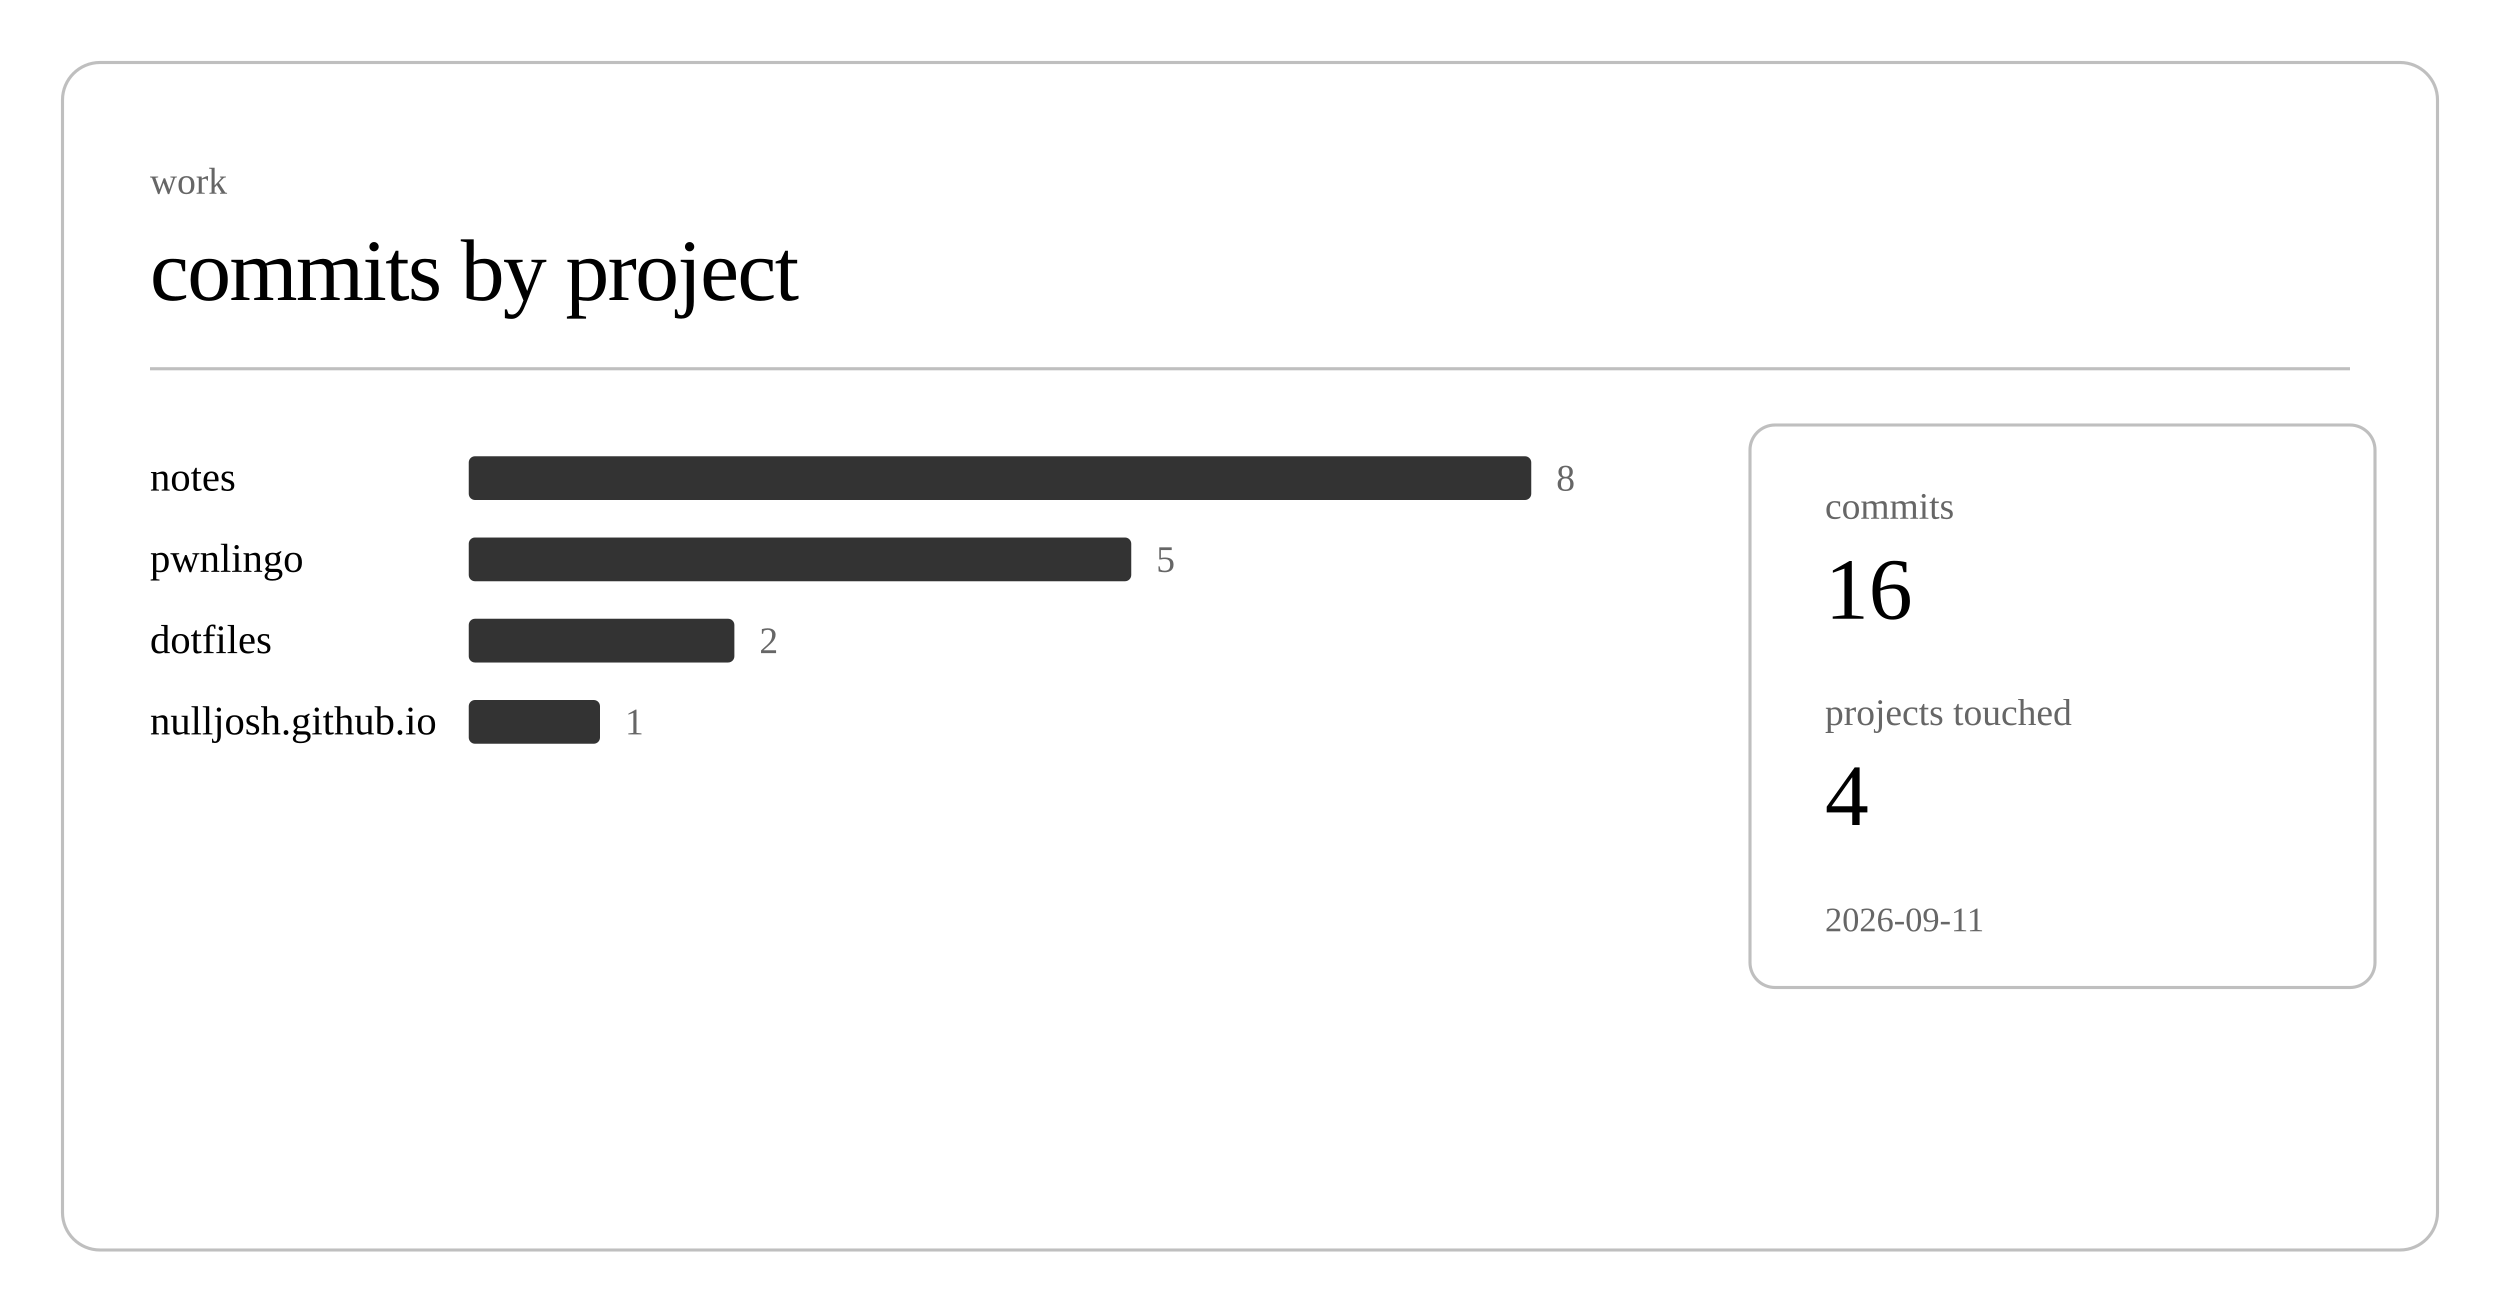
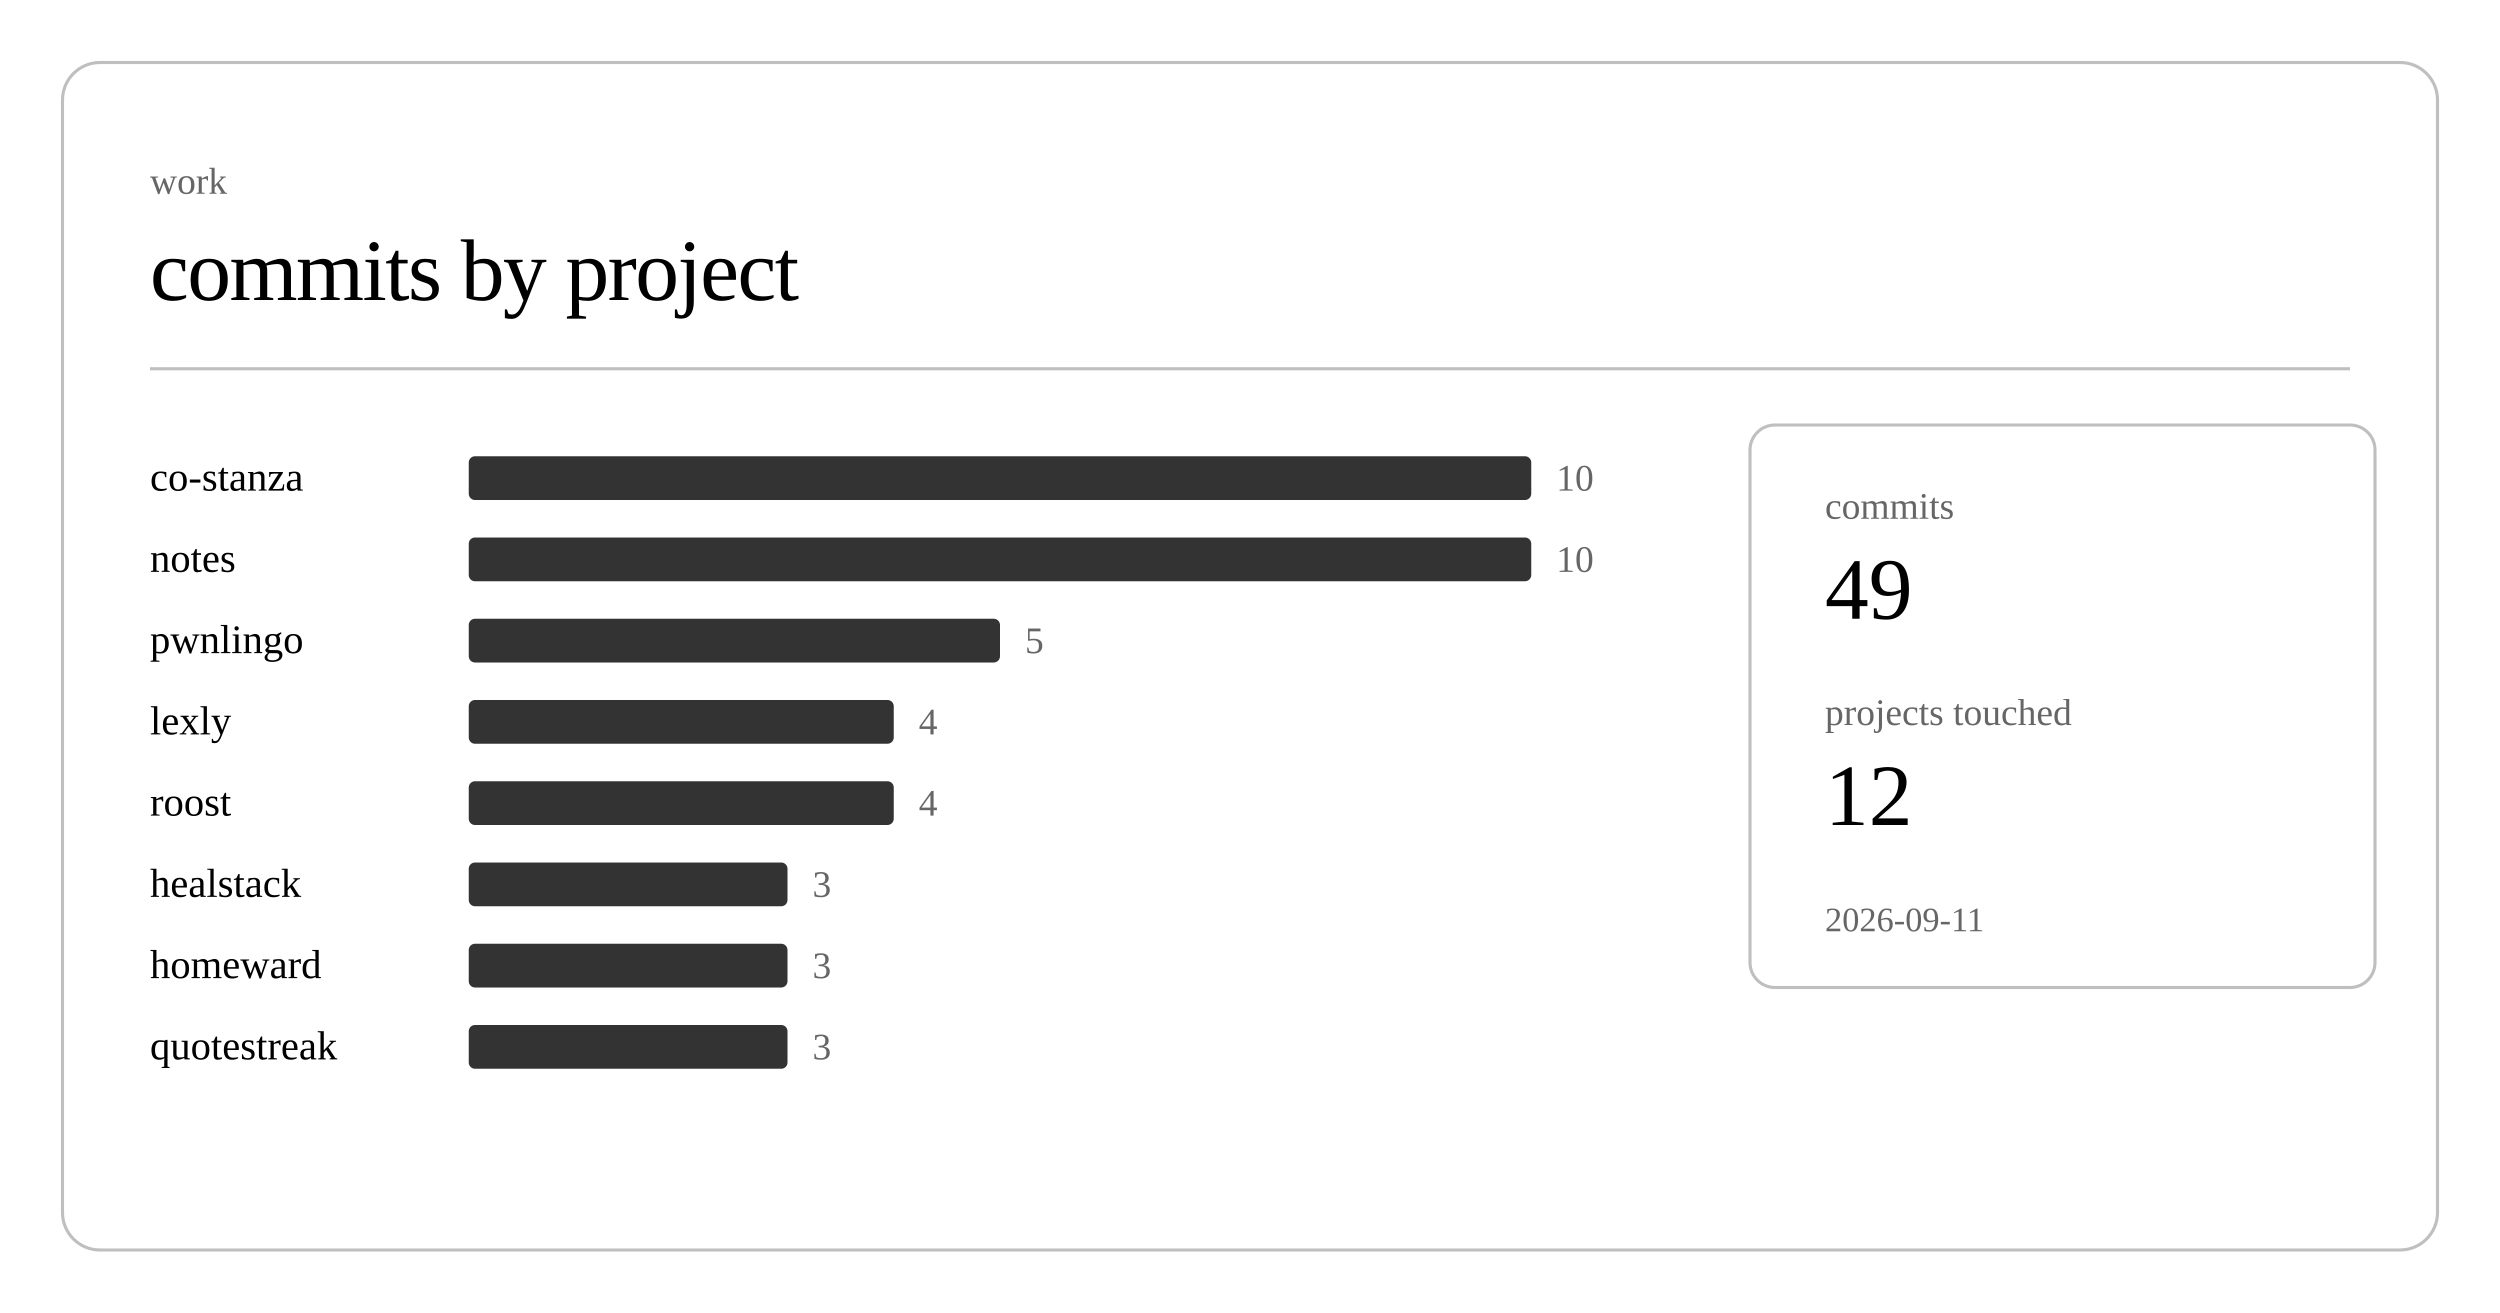
<svg xmlns="http://www.w3.org/2000/svg" class="post-header-svg" viewBox="0 0 800 420" width="800" height="420">
  <rect x="20" y="20" width="760" height="380" rx="12" ry="12" fill="none" stroke="currentColor" stroke-width="1" opacity="0.25" />
  <text fill="currentColor" x="48" y="62" font-size="12" opacity="0.6">work</text>
  <text fill="currentColor" x="48" y="96" font-size="28" font-weight="300" letter-spacing="-0.5">commits by project</text>
  <line stroke="currentColor" x1="48" y1="118" x2="752" y2="118" stroke-width="1" opacity="0.25" />
-   <a href="https://github.com/nulljosh/notes">
-     <text fill="currentColor" x="48" y="157" font-size="13">notes</text>
+   <a href="https://github.com/nulljosh/co-stanza">
+     <text fill="currentColor" x="48" y="157" font-size="13">co-stanza</text>
  </a>
  <rect x="150" y="146" width="340" height="14" rx="2" fill="currentColor" opacity="0.8" />
-   <text fill="currentColor" x="498" y="157" font-size="12" opacity="0.6">8</text>
+   <text fill="currentColor" x="498" y="157" font-size="12" opacity="0.6">10</text>
+   <a href="https://github.com/nulljosh/notes">
+     <text fill="currentColor" x="48" y="183" font-size="13">notes</text>
+   </a>
+   <rect x="150" y="172" width="340" height="14" rx="2" fill="currentColor" opacity="0.8" />
+   <text fill="currentColor" x="498" y="183" font-size="12" opacity="0.6">10</text>
  <a href="https://github.com/nulljosh/pwnlingo">
-     <text fill="currentColor" x="48" y="183" font-size="13">pwnlingo</text>
+     <text fill="currentColor" x="48" y="209" font-size="13">pwnlingo</text>
  </a>
-   <rect x="150" y="172" width="212" height="14" rx="2" fill="currentColor" opacity="0.8" />
-   <text fill="currentColor" x="370" y="183" font-size="12" opacity="0.6">5</text>
-   <a href="https://github.com/nulljosh/dotfiles">
-     <text fill="currentColor" x="48" y="209" font-size="13">dotfiles</text>
+   <rect x="150" y="198" width="170" height="14" rx="2" fill="currentColor" opacity="0.8" />
+   <text fill="currentColor" x="328" y="209" font-size="12" opacity="0.6">5</text>
+   <a href="https://github.com/nulljosh/lexly">
+     <text fill="currentColor" x="48" y="235" font-size="13">lexly</text>
  </a>
-   <rect x="150" y="198" width="85" height="14" rx="2" fill="currentColor" opacity="0.8" />
-   <text fill="currentColor" x="243" y="209" font-size="12" opacity="0.6">2</text>
-   <a href="https://github.com/nulljosh/nulljosh.github.io">
-     <text fill="currentColor" x="48" y="235" font-size="13">nulljosh.github.io</text>
+   <rect x="150" y="224" width="136" height="14" rx="2" fill="currentColor" opacity="0.8" />
+   <text fill="currentColor" x="294" y="235" font-size="12" opacity="0.6">4</text>
+   <a href="https://github.com/nulljosh/roost">
+     <text fill="currentColor" x="48" y="261" font-size="13">roost</text>
  </a>
-   <rect x="150" y="224" width="42" height="14" rx="2" fill="currentColor" opacity="0.8" />
-   <text fill="currentColor" x="200" y="235" font-size="12" opacity="0.6">1</text>
+   <rect x="150" y="250" width="136" height="14" rx="2" fill="currentColor" opacity="0.8" />
+   <text fill="currentColor" x="294" y="261" font-size="12" opacity="0.6">4</text>
+   <a href="https://github.com/nulljosh/healstack">
+     <text fill="currentColor" x="48" y="287" font-size="13">healstack</text>
+   </a>
+   <rect x="150" y="276" width="102" height="14" rx="2" fill="currentColor" opacity="0.8" />
+   <text fill="currentColor" x="260" y="287" font-size="12" opacity="0.6">3</text>
+   <a href="https://github.com/nulljosh/homeward">
+     <text fill="currentColor" x="48" y="313" font-size="13">homeward</text>
+   </a>
+   <rect x="150" y="302" width="102" height="14" rx="2" fill="currentColor" opacity="0.8" />
+   <text fill="currentColor" x="260" y="313" font-size="12" opacity="0.6">3</text>
+   <a href="https://github.com/nulljosh/quotestreak">
+     <text fill="currentColor" x="48" y="339" font-size="13">quotestreak</text>
+   </a>
+   <rect x="150" y="328" width="102" height="14" rx="2" fill="currentColor" opacity="0.8" />
+   <text fill="currentColor" x="260" y="339" font-size="12" opacity="0.6">3</text>
  <rect x="560" y="136" width="200" height="180" rx="8" ry="8" fill="none" stroke="currentColor" stroke-width="1" opacity="0.25" />
  <text fill="currentColor" x="584" y="166" font-size="12" opacity="0.6">commits</text>
-   <text fill="currentColor" x="584" y="198" font-size="28" font-weight="500">16</text>
+   <text fill="currentColor" x="584" y="198" font-size="28" font-weight="500">49</text>
  <text fill="currentColor" x="584" y="232" font-size="12" opacity="0.6">projects touched</text>
-   <text fill="currentColor" x="584" y="264" font-size="28" font-weight="500">4</text>
+   <text fill="currentColor" x="584" y="264" font-size="28" font-weight="500">12</text>
  <text fill="currentColor" x="584" y="298" font-size="11" opacity="0.6">2026-09-11</text>
</svg>
